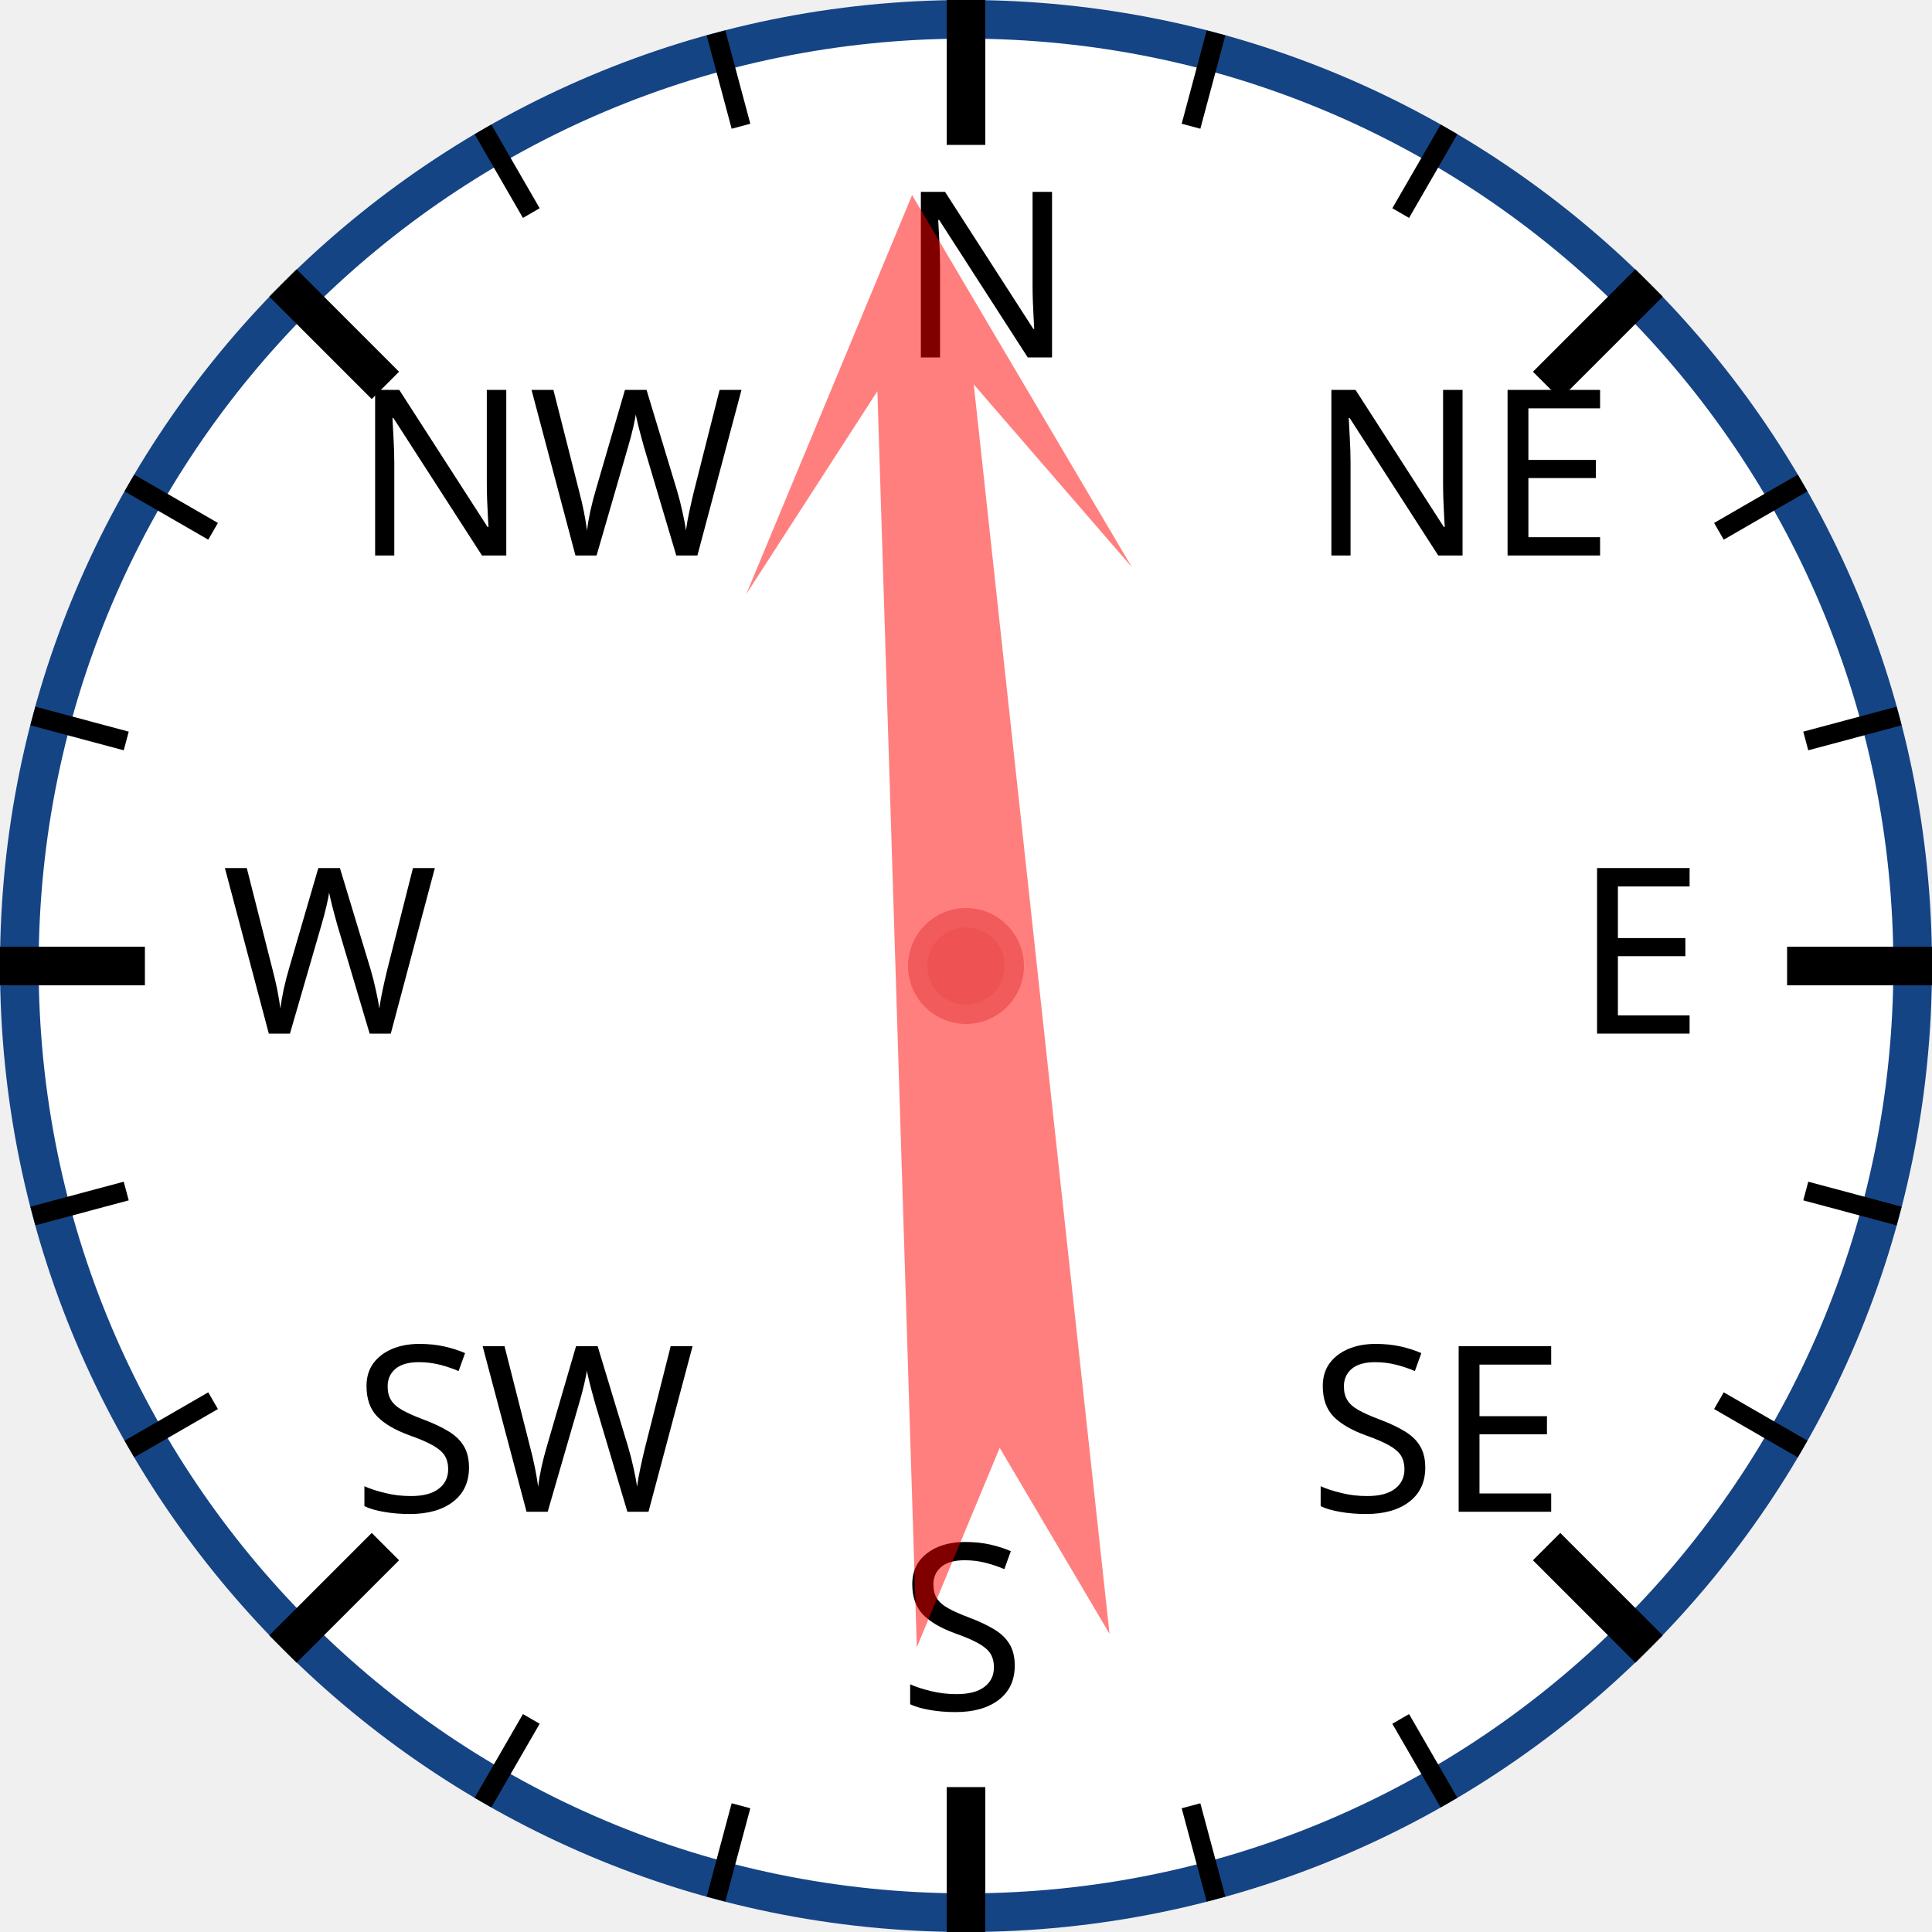
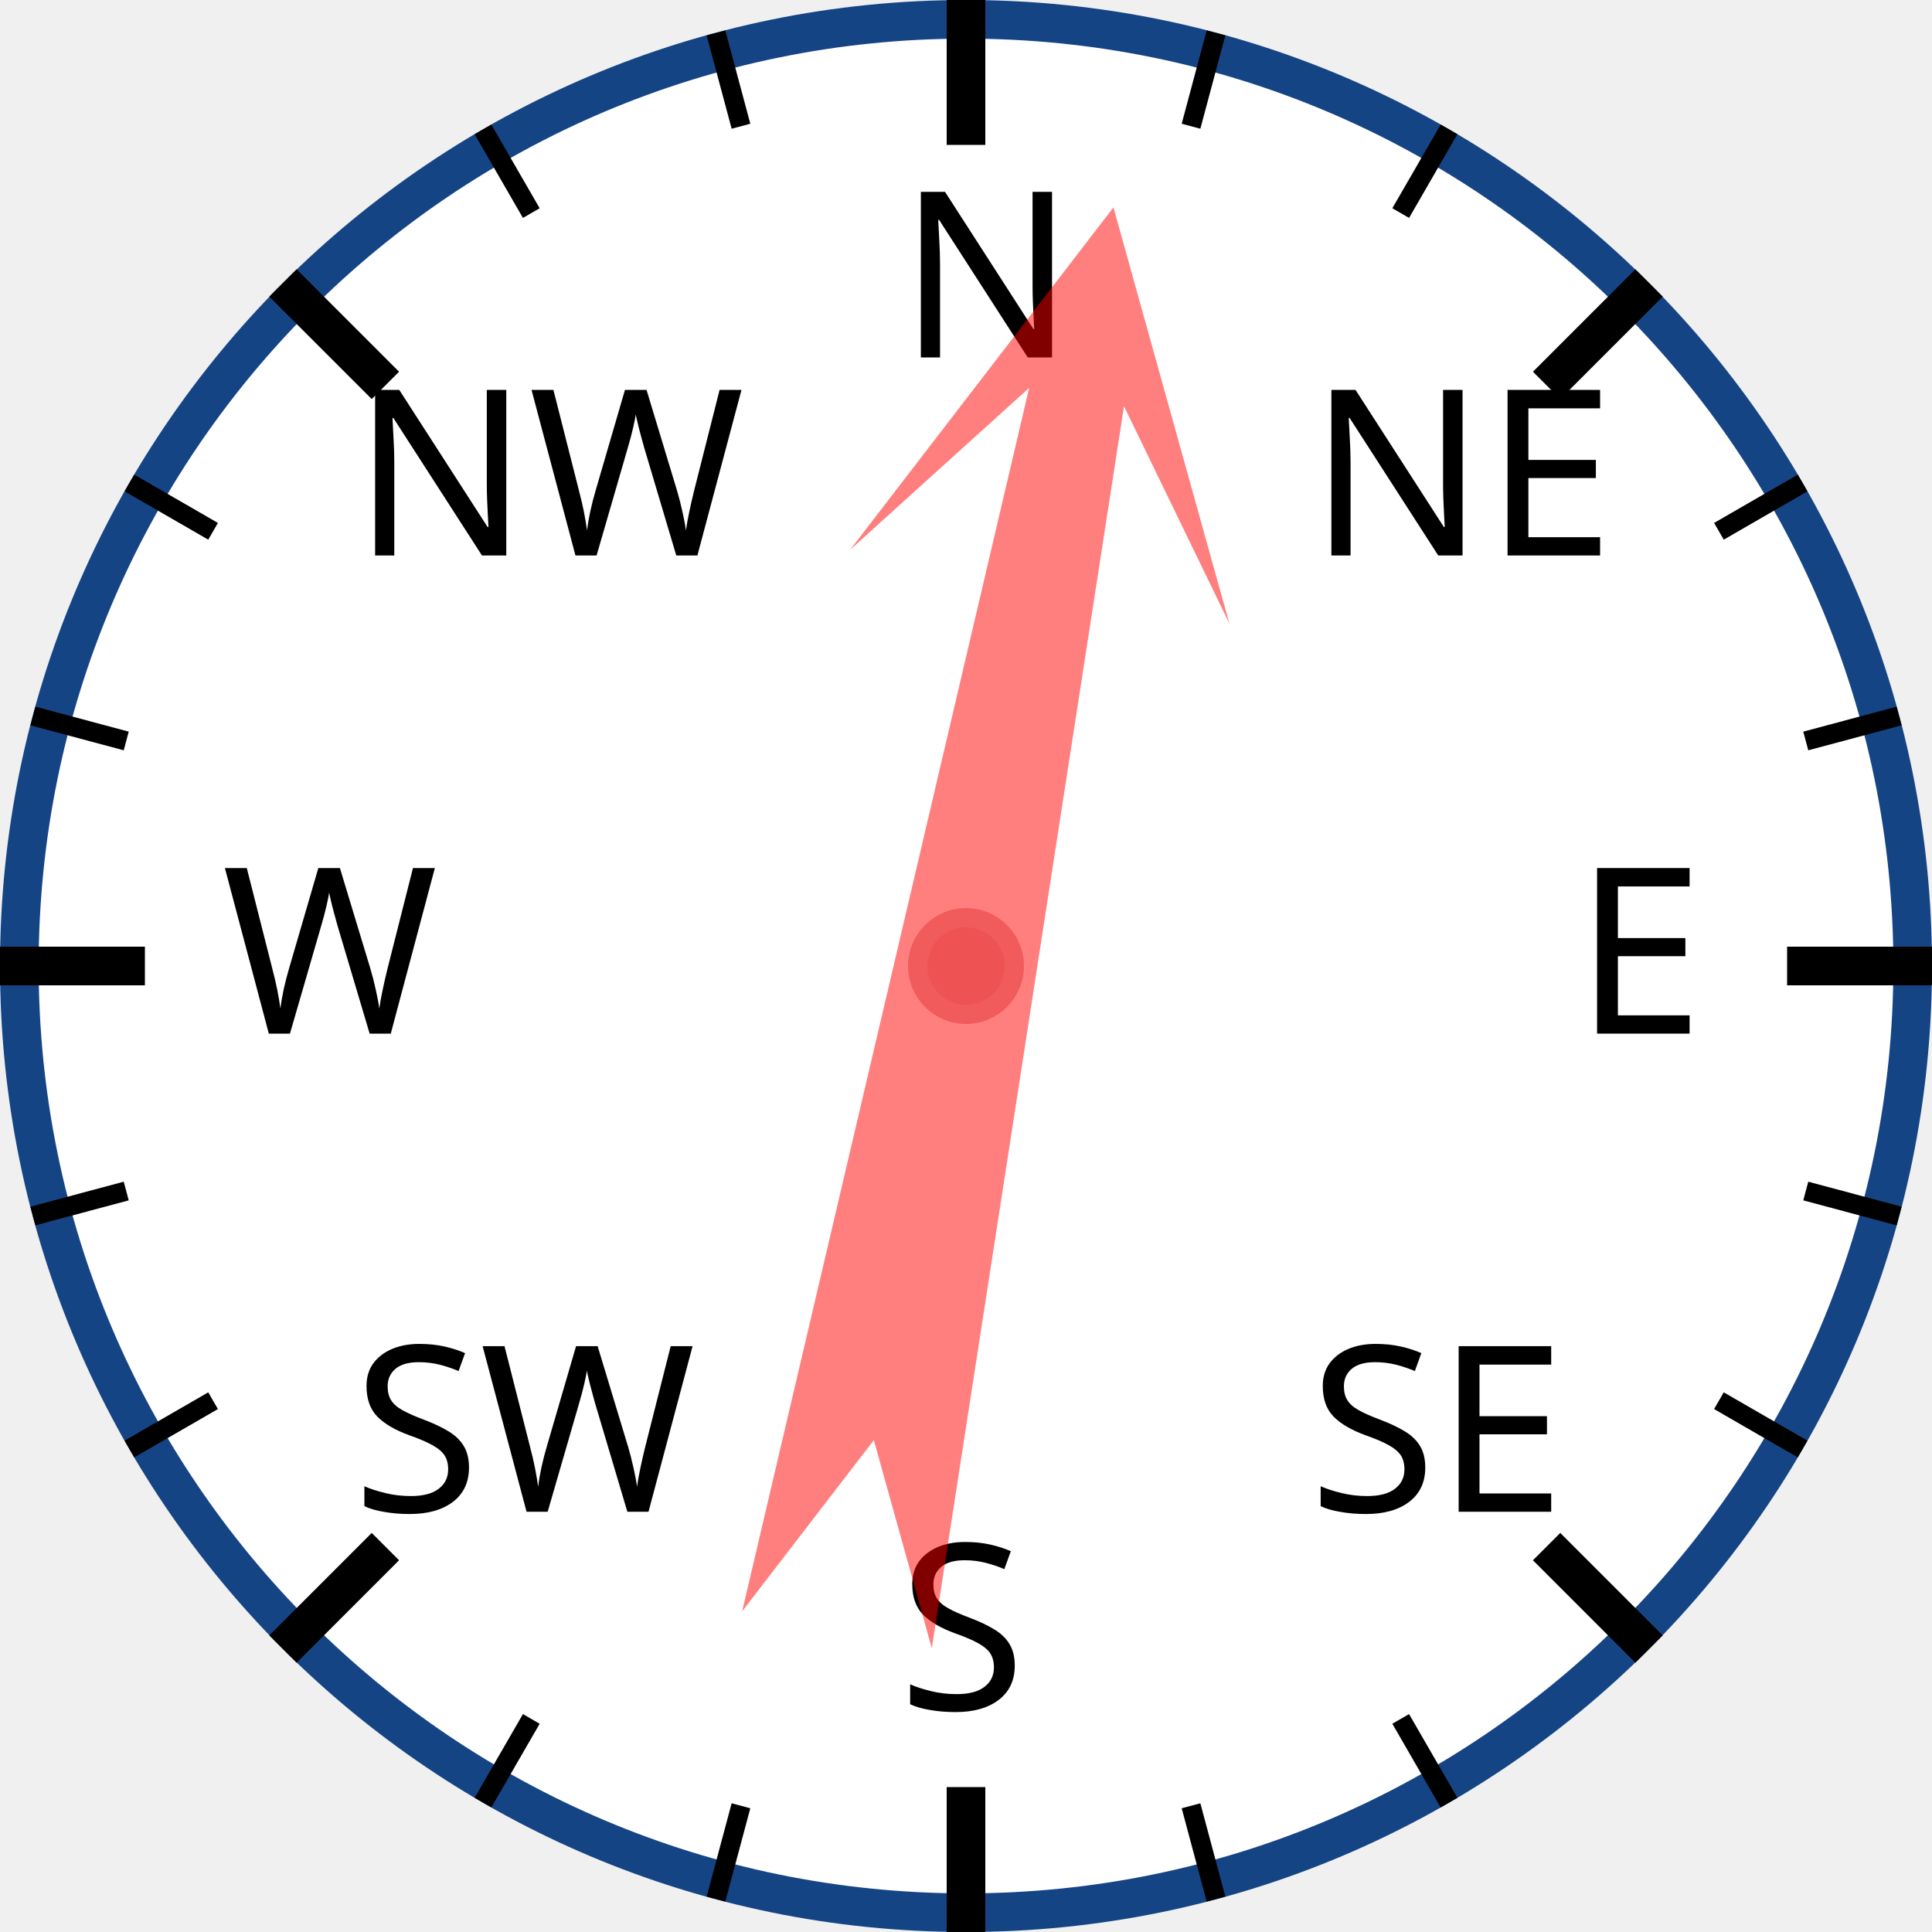
<svg xmlns="http://www.w3.org/2000/svg" width="120px" height="120px" viewBox="0 0 200 200">
  <circle cx="100" cy="100" r="98" style="fill: white; stroke: #154485; stroke-width: 4;" />
  <text x="93.0" y="37.0" style="font-family: sans-serif; font-size: 18pt;">N</text>
  <line x1="100.0" y1="0.0" x2="100.0" y2="15.0" style="stroke: black; stroke-width: 4;" />
  <line x1="74.118" y1="3.407" x2="76.706" y2="13.067" style="stroke: black; stroke-width: 2;" />
  <line x1="50" y1="13.397" x2="55" y2="22.058" style="stroke: black; stroke-width: 2;" />
  <text x="36.503" y="57.503" style="font-family: sans-serif; font-size: 18pt;">NW</text>
  <line x1="29.289" y1="29.289" x2="39.896" y2="39.896" style="stroke: black; stroke-width: 4;" />
  <line x1="13.397" y1="50" x2="22.058" y2="55" style="stroke: black; stroke-width: 2;" />
  <line x1="3.407" y1="74.118" x2="13.067" y2="76.706" style="stroke: black; stroke-width: 2;" />
  <text x="23.0" y="107.0" style="font-family: sans-serif; font-size: 18pt;">W</text>
  <line x1="0.0" y1="100.0" x2="15.0" y2="100.0" style="stroke: black; stroke-width: 4;" />
  <line x1="3.407" y1="125.882" x2="13.067" y2="123.294" style="stroke: black; stroke-width: 2;" />
  <line x1="13.397" y1="150" x2="22.058" y2="145" style="stroke: black; stroke-width: 2;" />
  <text x="36.503" y="156.497" style="font-family: sans-serif; font-size: 18pt;">SW</text>
  <line x1="29.289" y1="170.711" x2="39.896" y2="160.104" style="stroke: black; stroke-width: 4;" />
  <line x1="50" y1="186.603" x2="55" y2="177.942" style="stroke: black; stroke-width: 2;" />
  <line x1="74.118" y1="196.593" x2="76.706" y2="186.933" style="stroke: black; stroke-width: 2;" />
  <text x="93" y="177.0" style="font-family: sans-serif; font-size: 18pt;">S</text>
  <line x1="100" y1="200.0" x2="100" y2="185.0" style="stroke: black; stroke-width: 4;" />
  <line x1="125.882" y1="196.593" x2="123.294" y2="186.933" style="stroke: black; stroke-width: 2;" />
  <line x1="150.0" y1="186.603" x2="145.0" y2="177.942" style="stroke: black; stroke-width: 2;" />
  <text x="135.497" y="156.497" style="font-family: sans-serif; font-size: 18pt;">SE</text>
  <line x1="170.711" y1="170.711" x2="160.104" y2="160.104" style="stroke: black; stroke-width: 4;" />
  <line x1="186.603" y1="150" x2="177.942" y2="145" style="stroke: black; stroke-width: 2;" />
  <line x1="196.593" y1="125.882" x2="186.933" y2="123.294" style="stroke: black; stroke-width: 2;" />
  <text x="163.0" y="107" style="font-family: sans-serif; font-size: 18pt;">E</text>
  <line x1="200.0" y1="100" x2="185.0" y2="100" style="stroke: black; stroke-width: 4;" />
  <line x1="196.593" y1="74.118" x2="186.933" y2="76.706" style="stroke: black; stroke-width: 2;" />
  <line x1="186.603" y1="50" x2="177.942" y2="55" style="stroke: black; stroke-width: 2;" />
  <text x="135.497" y="57.503" style="font-family: sans-serif; font-size: 18pt;">NE</text>
  <line x1="170.711" y1="29.289" x2="160.104" y2="39.896" style="stroke: black; stroke-width: 4;" />
  <line x1="150" y1="13.397" x2="145" y2="22.058" style="stroke: black; stroke-width: 2;" />
  <line x1="125.882" y1="3.407" x2="123.294" y2="13.067" style="stroke: black; stroke-width: 2;" />
-   <polygon points="100 20 120 60 105 40 110 170 100 150 90 170 95 40 80 60" style="fill: red; fill-opacity: 0.5;" transform="rotate(356,100,100)" />
+   <polygon points="100 20 120 60 105 40 110 170 100 150 90 170 95 40 80 60" style="fill: red; fill-opacity: 0.5;" transform="rotate(11,100,100)" />
  <circle cx="100" cy="100" r="5" style="fill: #EE5252; stroke: #F25B5B; stroke-width: 2;" />
</svg>
